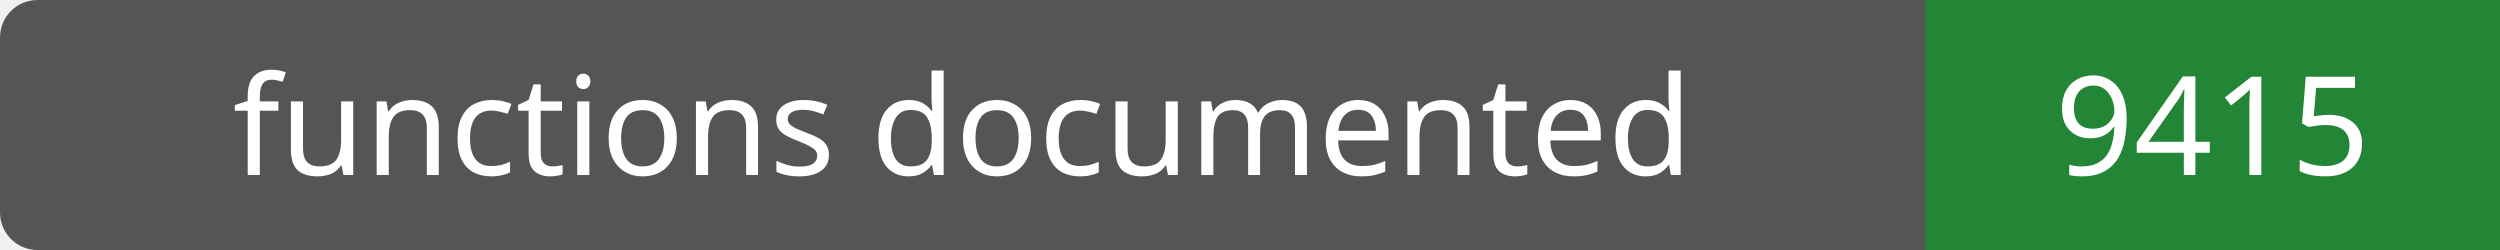
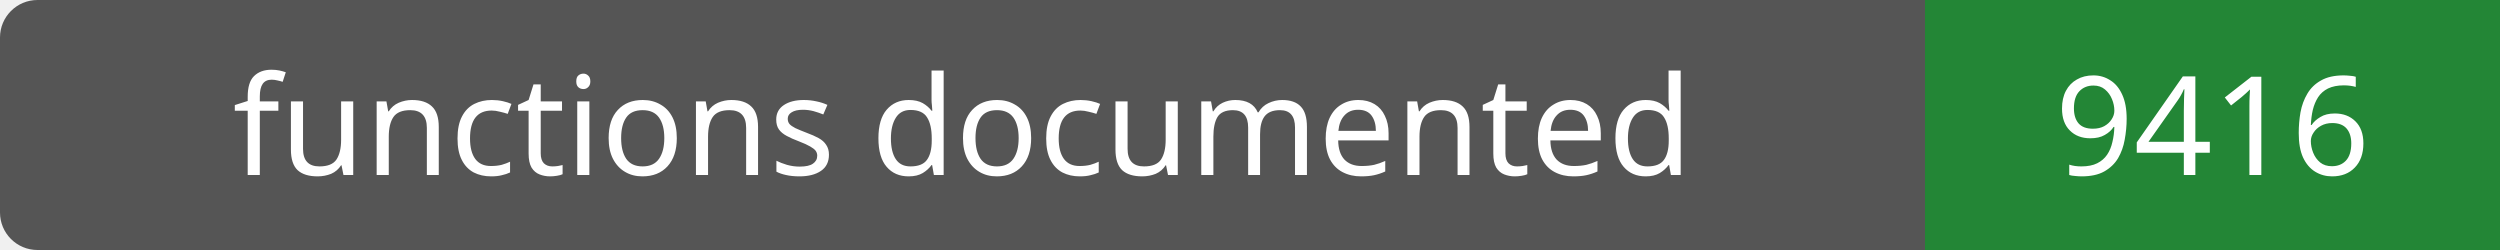
- <svg xmlns="http://www.w3.org/2000/svg" width="200" height="20" role="img" aria-label="functions documented: 9415">
+ <svg xmlns="http://www.w3.org/2000/svg" width="200" height="20" role="img" aria-label="functions documented: 9416">
  <rect width="200" height="20" rx="3" fill="#555" />
  <path fill="#238636" d="M154 0h46v20H154z" />
  <g fill="#fff" text-anchor="middle" font-family="Verdana,sans-serif" font-size="11">
    <text x="77.0" y="14">functions documented</text>
-     <text x="177.0" y="14">9415</text>
+     <text x="177.0" y="14">9416</text>
  </g>
</svg>
